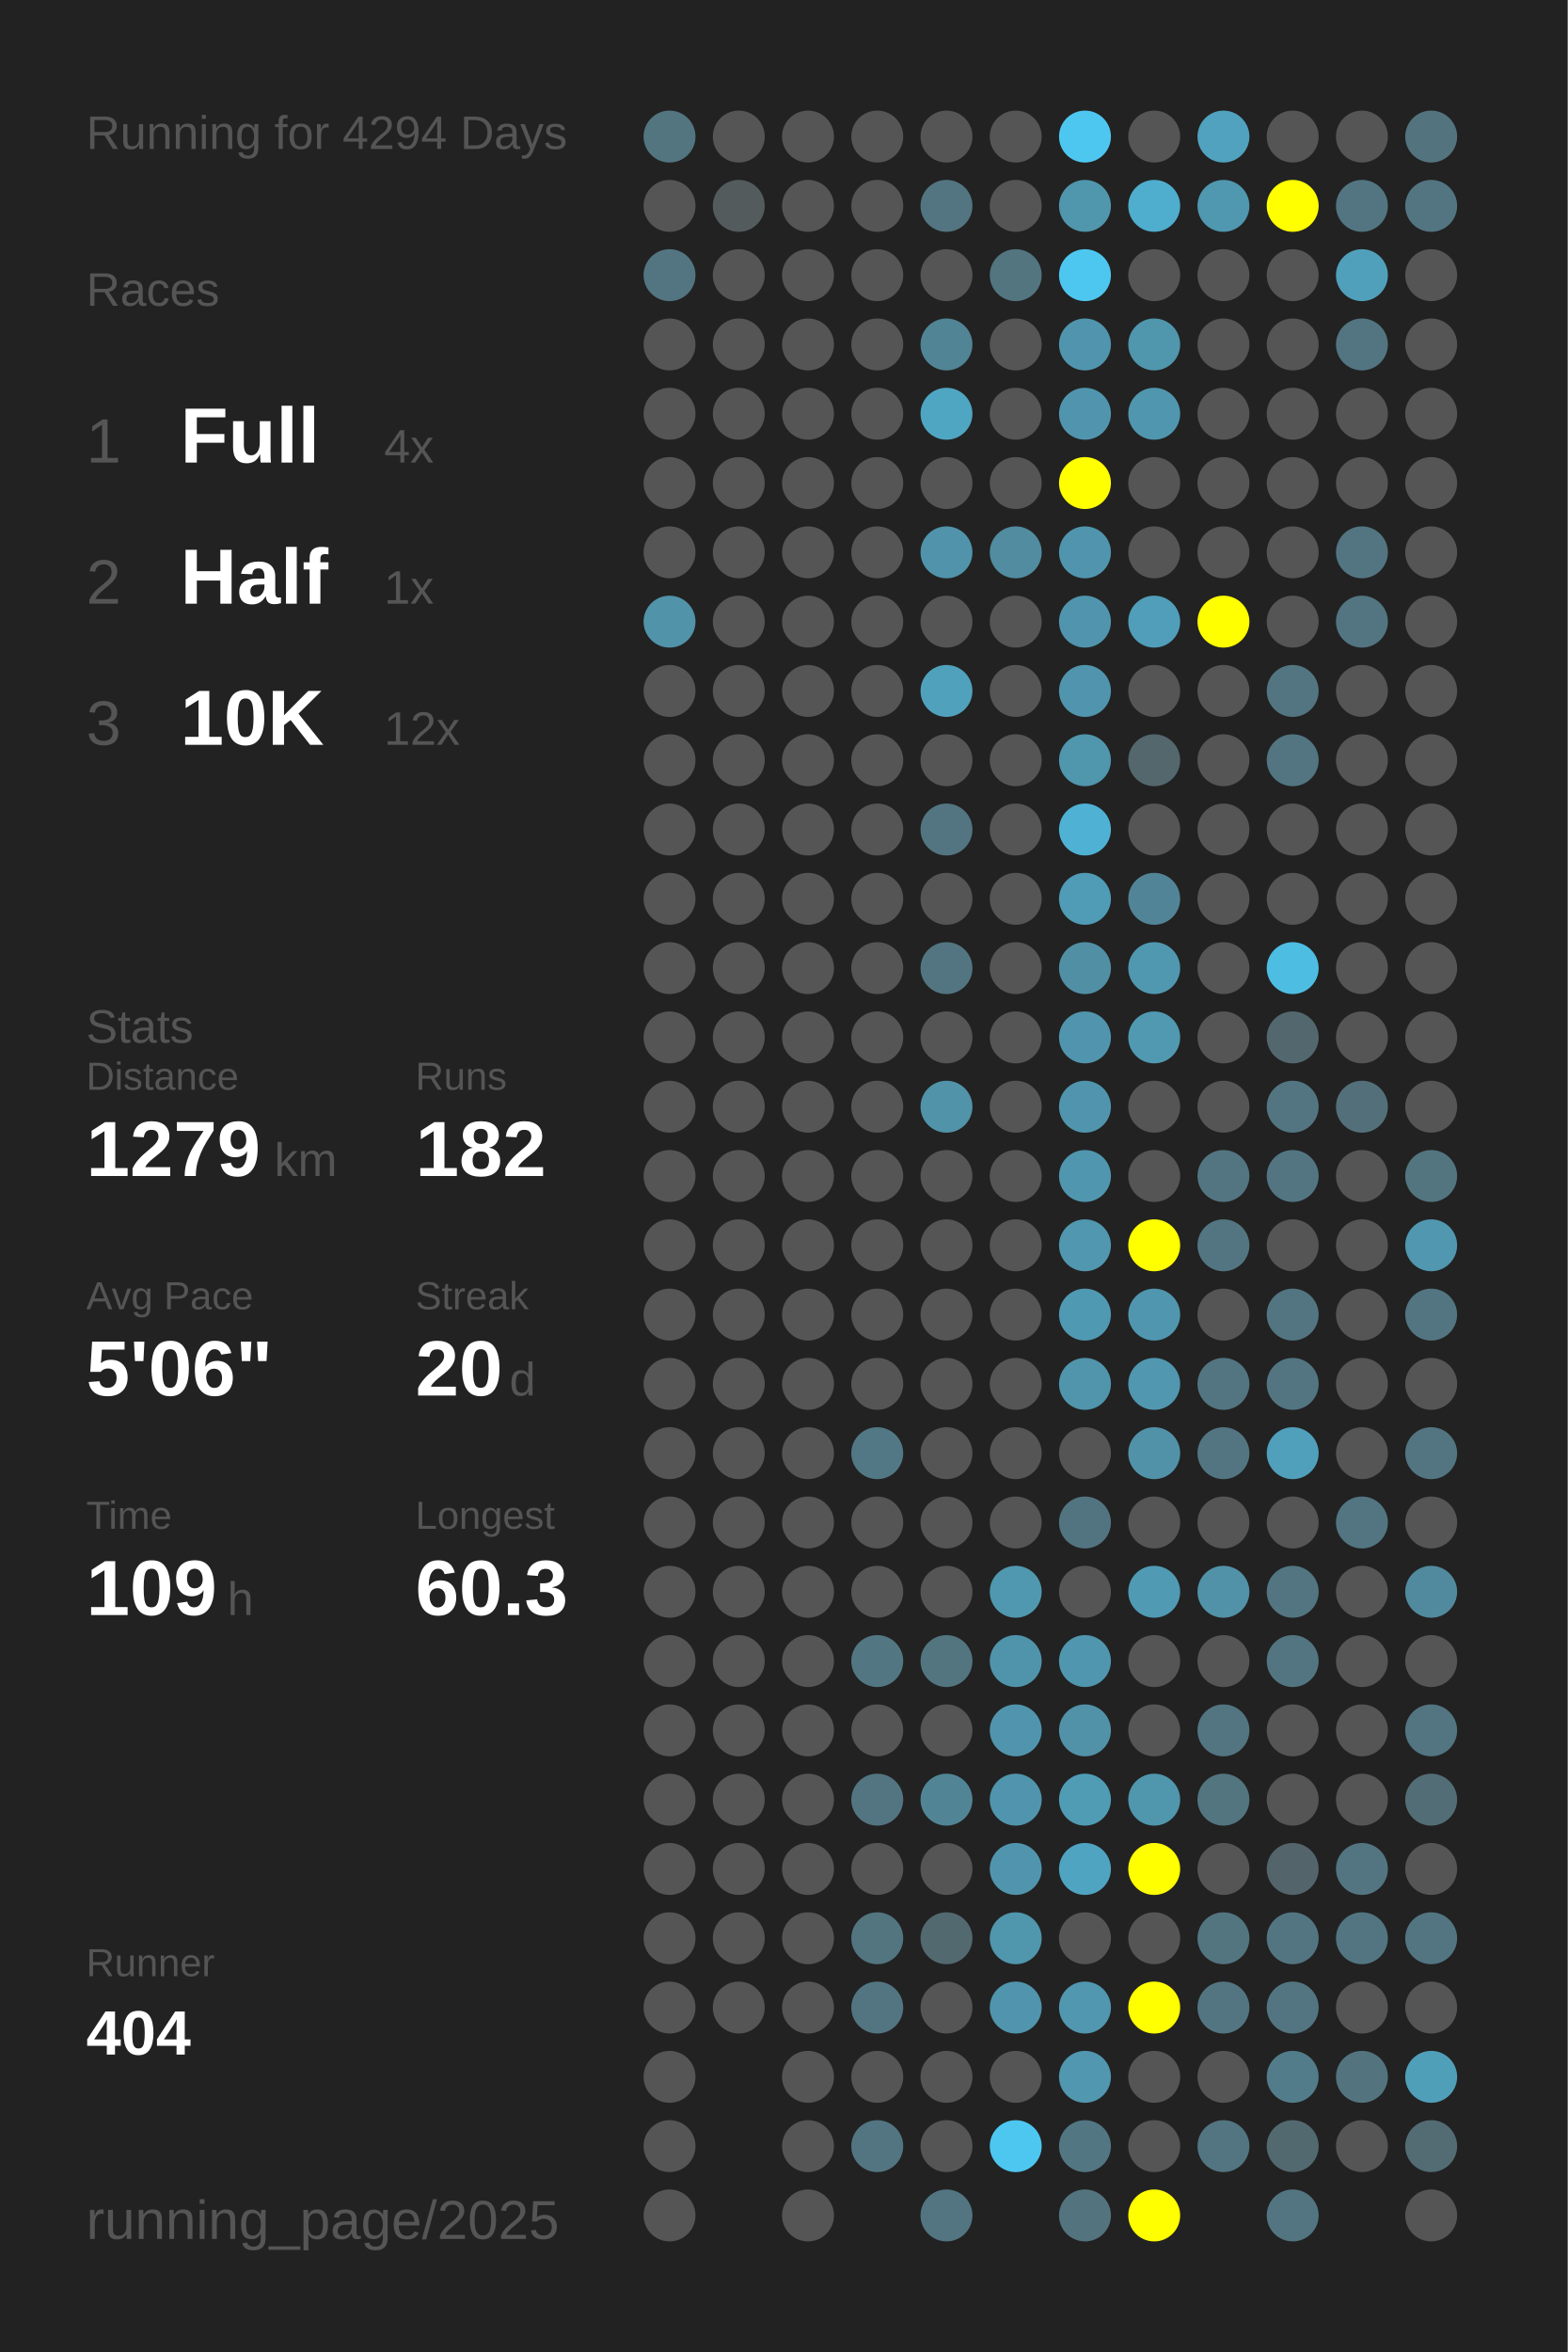
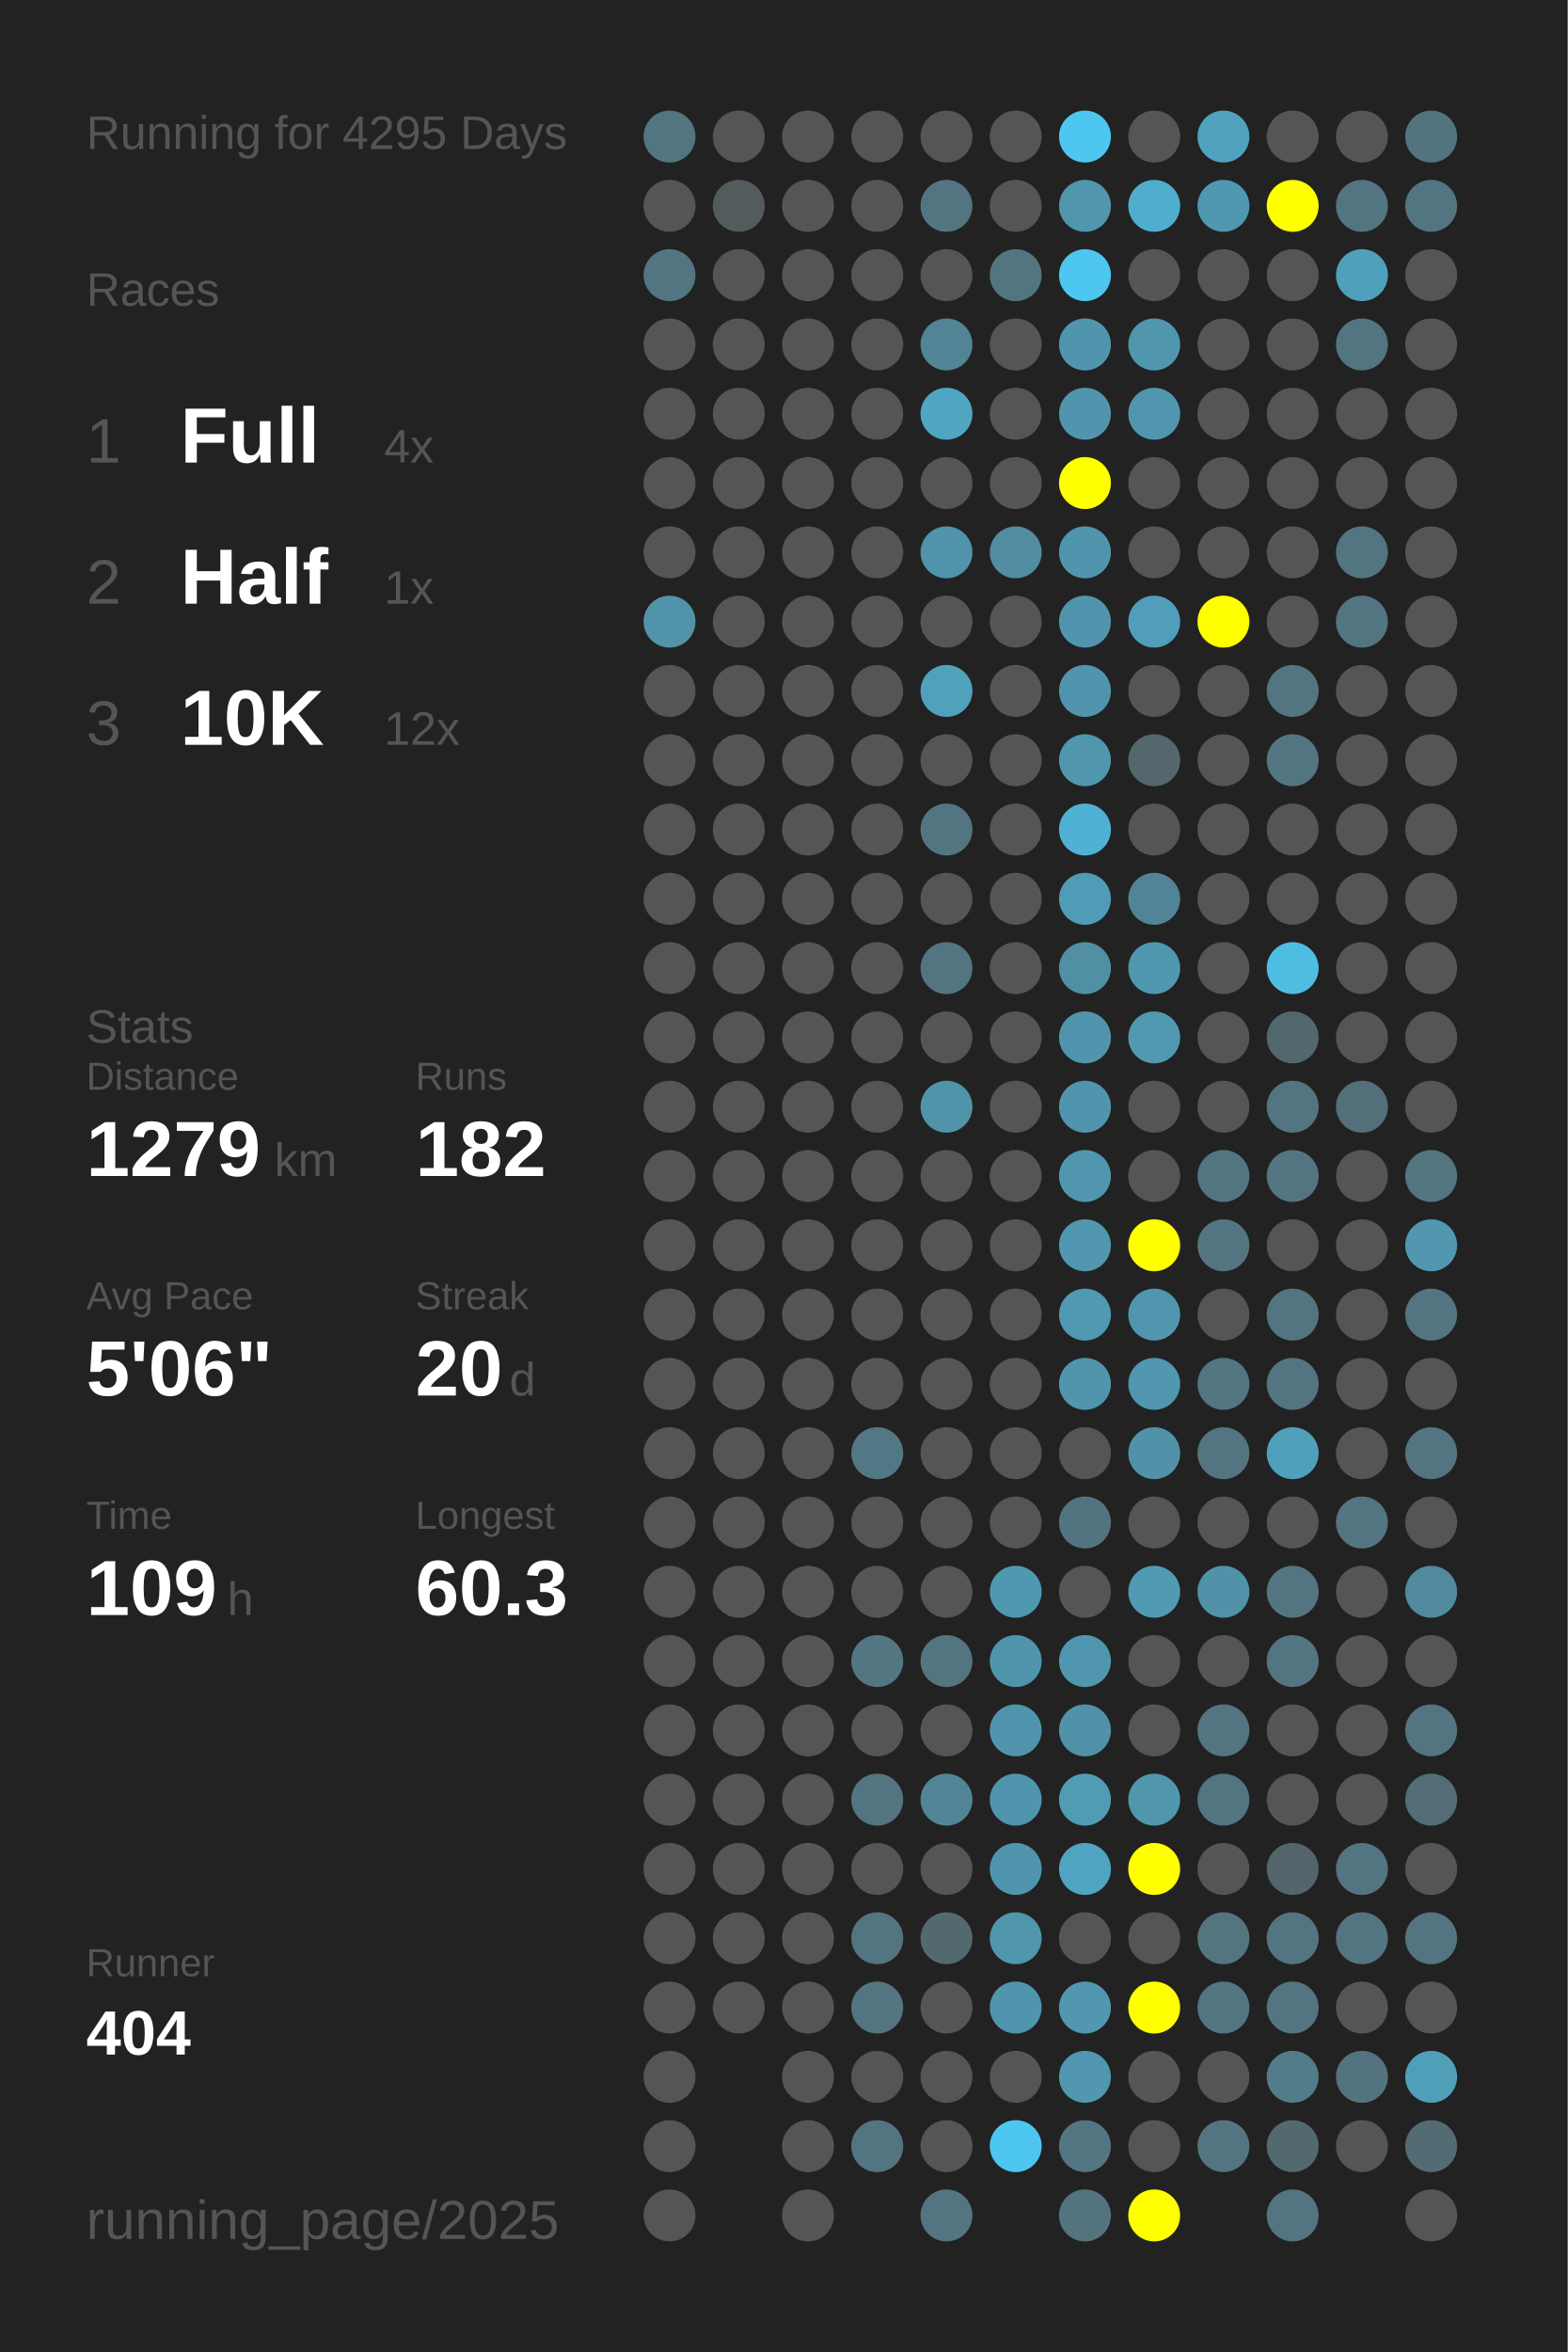
<svg xmlns="http://www.w3.org/2000/svg" baseProfile="full" height="300mm" version="1.1" viewBox="0,0,200,300" width="200mm">
  <defs />
  <rect fill="#222222" height="300" width="200" x="0" y="0" />
-   <text fill="#555555" style="font-size:6px; font-family:Arial;" x="11" y="19">Running for 4294 Days</text>
+   <text fill="#555555" style="font-size:6px; font-family:Arial;" x="11" y="19">Running for 4295 Days</text>
  <text fill="#555555" style="font-size:6px; font-family:Arial;" x="11" y="39">Races</text>
  <text fill="#555555" style="font-size:8px; font-family:Arial;" x="11" y="59">1</text>
  <text fill="#FFFFFF" style="font-size:10px; font-family:Arial; font-weight:bold;" x="23" y="59">Full</text>
  <text fill="#555555" style="font-size:6px; font-family:Arial;" x="49" y="59">4x</text>
  <text fill="#555555" style="font-size:8px; font-family:Arial;" x="11" y="77">2</text>
  <text fill="#FFFFFF" style="font-size:10px; font-family:Arial; font-weight:bold;" x="23" y="77">Half</text>
  <text fill="#555555" style="font-size:6px; font-family:Arial;" x="49" y="77">1x</text>
  <text fill="#555555" style="font-size:8px; font-family:Arial;" x="11" y="95">3</text>
  <text fill="#FFFFFF" style="font-size:10px; font-family:Arial; font-weight:bold;" x="23" y="95">10K</text>
  <text fill="#555555" style="font-size:6px; font-family:Arial;" x="49" y="95">12x</text>
  <text fill="#555555" style="font-size:6px; font-family:Arial;" x="11" y="133">Stats</text>
  <text fill="#555555" style="font-size:5px; font-family:Arial;" x="11" y="139">Distance</text>
  <text fill="#FFFFFF" style="font-size:10px; font-family:Arial; font-weight:bold;" x="11" y="150">1279</text>
  <text fill="#555555" style="font-size:6px; font-family:Arial;" x="35" y="150">km</text>
  <text fill="#555555" style="font-size:5px; font-family:Arial;" x="53" y="139">Runs</text>
  <text fill="#FFFFFF" style="font-size:10px; font-family:Arial; font-weight:bold;" x="53" y="150">182</text>
  <text fill="#555555" style="font-size:5px; font-family:Arial;" x="11" y="167">Avg Pace</text>
  <text fill="#FFFFFF" style="font-size:10px; font-family:Arial; font-weight:bold;" x="11" y="178">5'06"</text>
  <text fill="#555555" style="font-size:5px; font-family:Arial;" x="53" y="167">Streak</text>
  <text fill="#FFFFFF" style="font-size:10px; font-family:Arial; font-weight:bold;" x="53" y="178">20</text>
  <text fill="#555555" style="font-size:6px; font-family:Arial;" x="65" y="178">d</text>
  <text fill="#555555" style="font-size:5px; font-family:Arial;" x="11" y="195">Time</text>
  <text fill="#FFFFFF" style="font-size:10px; font-family:Arial; font-weight:bold;" x="11" y="206">109</text>
  <text fill="#555555" style="font-size:6px; font-family:Arial;" x="29" y="206">h</text>
  <text fill="#555555" style="font-size:5px; font-family:Arial;" x="53" y="195">Longest</text>
  <text fill="#FFFFFF" style="font-size:10px; font-family:Arial; font-weight:bold;" x="53" y="206">60.3</text>
  <text fill="#555555" style="font-size:5px; font-family:Arial;" x="11" y="252.065">Runner</text>
  <text fill="#FFFFFF" style="font-size:8px; font-family:Arial; font-weight:bold;" x="11" y="262.065">404</text>
  <text fill="#555555" style="font-size:7px; font-family:Arial;" x="11" y="285.581">running_page/2025</text>
  <circle cx="85.417" cy="17.419" fill="#527580" r="3.312" />
  <circle cx="85.417" cy="26.258" fill="#555555" r="3.312" />
  <circle cx="85.417" cy="35.097" fill="#527581" r="3.312" />
  <circle cx="85.417" cy="43.935" fill="#555555" r="3.312" />
  <circle cx="85.417" cy="52.774" fill="#555555" r="3.312" />
  <circle cx="85.417" cy="61.613" fill="#555555" r="3.312" />
  <circle cx="85.417" cy="70.452" fill="#555555" r="3.312" />
  <circle cx="85.417" cy="79.29" fill="#5193a9" r="3.312" />
  <circle cx="85.417" cy="88.129" fill="#555555" r="3.312" />
  <circle cx="85.417" cy="96.968" fill="#555555" r="3.312" />
  <circle cx="85.417" cy="105.806" fill="#555555" r="3.312" />
  <circle cx="85.417" cy="114.645" fill="#555555" r="3.312" />
  <circle cx="85.417" cy="123.484" fill="#555555" r="3.312" />
  <circle cx="85.417" cy="132.323" fill="#555555" r="3.312" />
  <circle cx="85.417" cy="141.161" fill="#555555" r="3.312" />
  <circle cx="85.417" cy="150" fill="#555555" r="3.312" />
  <circle cx="85.417" cy="158.839" fill="#555555" r="3.312" />
  <circle cx="85.417" cy="167.677" fill="#555555" r="3.312" />
  <circle cx="85.417" cy="176.516" fill="#555555" r="3.312" />
  <circle cx="85.417" cy="185.355" fill="#555555" r="3.312" />
  <circle cx="85.417" cy="194.194" fill="#555555" r="3.312" />
  <circle cx="85.417" cy="203.032" fill="#555555" r="3.312" />
  <circle cx="85.417" cy="211.871" fill="#555555" r="3.312" />
  <circle cx="85.417" cy="220.71" fill="#555555" r="3.312" />
  <circle cx="85.417" cy="229.548" fill="#555555" r="3.312" />
  <circle cx="85.417" cy="238.387" fill="#555555" r="3.312" />
  <circle cx="85.417" cy="247.226" fill="#555555" r="3.312" />
  <circle cx="85.417" cy="256.065" fill="#555555" r="3.312" />
  <circle cx="85.417" cy="264.903" fill="#555555" r="3.312" />
  <circle cx="85.417" cy="273.742" fill="#555555" r="3.312" />
  <circle cx="85.417" cy="282.581" fill="#555555" r="3.312" />
  <circle cx="94.25" cy="17.419" fill="#555555" r="3.312" />
  <circle cx="94.25" cy="26.258" fill="#545b5d" r="3.312" />
  <circle cx="94.25" cy="35.097" fill="#555555" r="3.312" />
  <circle cx="94.25" cy="43.935" fill="#555555" r="3.312" />
  <circle cx="94.25" cy="52.774" fill="#555555" r="3.312" />
  <circle cx="94.25" cy="61.613" fill="#555555" r="3.312" />
  <circle cx="94.25" cy="70.452" fill="#555555" r="3.312" />
  <circle cx="94.25" cy="79.29" fill="#555555" r="3.312" />
  <circle cx="94.25" cy="88.129" fill="#555555" r="3.312" />
  <circle cx="94.25" cy="96.968" fill="#555555" r="3.312" />
  <circle cx="94.25" cy="105.806" fill="#555555" r="3.312" />
  <circle cx="94.25" cy="114.645" fill="#555555" r="3.312" />
  <circle cx="94.25" cy="123.484" fill="#555555" r="3.312" />
  <circle cx="94.25" cy="132.323" fill="#555555" r="3.312" />
  <circle cx="94.25" cy="141.161" fill="#555555" r="3.312" />
  <circle cx="94.25" cy="150" fill="#555555" r="3.312" />
  <circle cx="94.25" cy="158.839" fill="#555555" r="3.312" />
  <circle cx="94.25" cy="167.677" fill="#555555" r="3.312" />
  <circle cx="94.25" cy="176.516" fill="#555555" r="3.312" />
  <circle cx="94.25" cy="185.355" fill="#555555" r="3.312" />
  <circle cx="94.25" cy="194.194" fill="#555555" r="3.312" />
  <circle cx="94.25" cy="203.032" fill="#555555" r="3.312" />
  <circle cx="94.25" cy="211.871" fill="#555555" r="3.312" />
  <circle cx="94.25" cy="220.71" fill="#555555" r="3.312" />
  <circle cx="94.25" cy="229.548" fill="#555555" r="3.312" />
  <circle cx="94.25" cy="238.387" fill="#555555" r="3.312" />
  <circle cx="94.25" cy="247.226" fill="#555555" r="3.312" />
  <circle cx="94.25" cy="256.065" fill="#555555" r="3.312" />
  <circle cx="103.083" cy="17.419" fill="#555555" r="3.312" />
  <circle cx="103.083" cy="26.258" fill="#555555" r="3.312" />
  <circle cx="103.083" cy="35.097" fill="#555555" r="3.312" />
  <circle cx="103.083" cy="43.935" fill="#555555" r="3.312" />
  <circle cx="103.083" cy="52.774" fill="#555555" r="3.312" />
  <circle cx="103.083" cy="61.613" fill="#555555" r="3.312" />
  <circle cx="103.083" cy="70.452" fill="#555555" r="3.312" />
  <circle cx="103.083" cy="79.29" fill="#555555" r="3.312" />
  <circle cx="103.083" cy="88.129" fill="#555555" r="3.312" />
  <circle cx="103.083" cy="96.968" fill="#555555" r="3.312" />
  <circle cx="103.083" cy="105.806" fill="#555555" r="3.312" />
  <circle cx="103.083" cy="114.645" fill="#555555" r="3.312" />
  <circle cx="103.083" cy="123.484" fill="#555555" r="3.312" />
  <circle cx="103.083" cy="132.323" fill="#555555" r="3.312" />
  <circle cx="103.083" cy="141.161" fill="#555555" r="3.312" />
  <circle cx="103.083" cy="150" fill="#555555" r="3.312" />
  <circle cx="103.083" cy="158.839" fill="#555555" r="3.312" />
  <circle cx="103.083" cy="167.677" fill="#555555" r="3.312" />
  <circle cx="103.083" cy="176.516" fill="#555555" r="3.312" />
  <circle cx="103.083" cy="185.355" fill="#555555" r="3.312" />
  <circle cx="103.083" cy="194.194" fill="#555555" r="3.312" />
  <circle cx="103.083" cy="203.032" fill="#555555" r="3.312" />
  <circle cx="103.083" cy="211.871" fill="#555555" r="3.312" />
  <circle cx="103.083" cy="220.71" fill="#555555" r="3.312" />
  <circle cx="103.083" cy="229.548" fill="#555555" r="3.312" />
  <circle cx="103.083" cy="238.387" fill="#555555" r="3.312" />
  <circle cx="103.083" cy="247.226" fill="#555555" r="3.312" />
  <circle cx="103.083" cy="256.065" fill="#555555" r="3.312" />
  <circle cx="103.083" cy="264.903" fill="#555555" r="3.312" />
  <circle cx="103.083" cy="273.742" fill="#555555" r="3.312" />
  <circle cx="103.083" cy="282.581" fill="#555555" r="3.312" />
  <circle cx="111.917" cy="17.419" fill="#555555" r="3.312" />
  <circle cx="111.917" cy="26.258" fill="#555555" r="3.312" />
  <circle cx="111.917" cy="35.097" fill="#555555" r="3.312" />
  <circle cx="111.917" cy="43.935" fill="#555555" r="3.312" />
  <circle cx="111.917" cy="52.774" fill="#555555" r="3.312" />
  <circle cx="111.917" cy="61.613" fill="#555555" r="3.312" />
  <circle cx="111.917" cy="70.452" fill="#555555" r="3.312" />
  <circle cx="111.917" cy="79.29" fill="#555555" r="3.312" />
  <circle cx="111.917" cy="88.129" fill="#555555" r="3.312" />
  <circle cx="111.917" cy="96.968" fill="#555555" r="3.312" />
  <circle cx="111.917" cy="105.806" fill="#555555" r="3.312" />
  <circle cx="111.917" cy="114.645" fill="#555555" r="3.312" />
  <circle cx="111.917" cy="123.484" fill="#555555" r="3.312" />
  <circle cx="111.917" cy="132.323" fill="#555555" r="3.312" />
  <circle cx="111.917" cy="141.161" fill="#555555" r="3.312" />
  <circle cx="111.917" cy="150" fill="#555555" r="3.312" />
  <circle cx="111.917" cy="158.839" fill="#555555" r="3.312" />
  <circle cx="111.917" cy="167.677" fill="#555555" r="3.312" />
  <circle cx="111.917" cy="176.516" fill="#555555" r="3.312" />
  <circle cx="111.917" cy="185.355" fill="#527885" r="3.312" />
  <circle cx="111.917" cy="194.194" fill="#555555" r="3.312" />
  <circle cx="111.917" cy="203.032" fill="#555555" r="3.312" />
  <circle cx="111.917" cy="211.871" fill="#527783" r="3.312" />
  <circle cx="111.917" cy="220.71" fill="#555555" r="3.312" />
  <circle cx="111.917" cy="229.548" fill="#527581" r="3.312" />
  <circle cx="111.917" cy="238.387" fill="#555555" r="3.312" />
  <circle cx="111.917" cy="247.226" fill="#527580" r="3.312" />
  <circle cx="111.917" cy="256.065" fill="#527581" r="3.312" />
  <circle cx="111.917" cy="264.903" fill="#555555" r="3.312" />
  <circle cx="111.917" cy="273.742" fill="#527581" r="3.312" />
  <circle cx="120.75" cy="17.419" fill="#555555" r="3.312" />
  <circle cx="120.75" cy="26.258" fill="#527581" r="3.312" />
  <circle cx="120.75" cy="35.097" fill="#555555" r="3.312" />
  <circle cx="120.75" cy="43.935" fill="#518495" r="3.312" />
  <circle cx="120.75" cy="52.774" fill="#4fa6c3" r="3.312" />
  <circle cx="120.75" cy="61.613" fill="#555555" r="3.312" />
  <circle cx="120.75" cy="70.452" fill="#5093aa" r="3.312" />
  <circle cx="120.75" cy="79.29" fill="#555555" r="3.312" />
  <circle cx="120.75" cy="88.129" fill="#50a1bc" r="3.312" />
  <circle cx="120.75" cy="96.968" fill="#555555" r="3.312" />
  <circle cx="120.75" cy="105.806" fill="#527581" r="3.312" />
  <circle cx="120.75" cy="114.645" fill="#555555" r="3.312" />
  <circle cx="120.75" cy="123.484" fill="#527581" r="3.312" />
  <circle cx="120.75" cy="132.323" fill="#555555" r="3.312" />
  <circle cx="120.75" cy="141.161" fill="#5193a9" r="3.312" />
  <circle cx="120.75" cy="150" fill="#555555" r="3.312" />
  <circle cx="120.75" cy="158.839" fill="#555555" r="3.312" />
  <circle cx="120.75" cy="167.677" fill="#555555" r="3.312" />
  <circle cx="120.75" cy="176.516" fill="#555555" r="3.312" />
  <circle cx="120.75" cy="185.355" fill="#555555" r="3.312" />
  <circle cx="120.75" cy="194.194" fill="#555555" r="3.312" />
  <circle cx="120.75" cy="203.032" fill="#555555" r="3.312" />
  <circle cx="120.75" cy="211.871" fill="#527580" r="3.312" />
  <circle cx="120.75" cy="220.71" fill="#555555" r="3.312" />
  <circle cx="120.75" cy="229.548" fill="#518596" r="3.312" />
  <circle cx="120.75" cy="238.387" fill="#555555" r="3.312" />
  <circle cx="120.75" cy="247.226" fill="#536970" r="3.312" />
  <circle cx="120.75" cy="256.065" fill="#555555" r="3.312" />
  <circle cx="120.75" cy="264.903" fill="#555555" r="3.312" />
  <circle cx="120.75" cy="273.742" fill="#555555" r="3.312" />
  <circle cx="120.75" cy="282.581" fill="#527581" r="3.312" />
  <circle cx="129.583" cy="17.419" fill="#555555" r="3.312" />
  <circle cx="129.583" cy="26.258" fill="#555555" r="3.312" />
  <circle cx="129.583" cy="35.097" fill="#527580" r="3.312" />
  <circle cx="129.583" cy="43.935" fill="#555555" r="3.312" />
  <circle cx="129.583" cy="52.774" fill="#555555" r="3.312" />
  <circle cx="129.583" cy="61.613" fill="#555555" r="3.312" />
  <circle cx="129.583" cy="70.452" fill="#518ca0" r="3.312" />
  <circle cx="129.583" cy="79.29" fill="#555555" r="3.312" />
  <circle cx="129.583" cy="88.129" fill="#555555" r="3.312" />
  <circle cx="129.583" cy="96.968" fill="#555555" r="3.312" />
  <circle cx="129.583" cy="105.806" fill="#555555" r="3.312" />
  <circle cx="129.583" cy="114.645" fill="#555555" r="3.312" />
  <circle cx="129.583" cy="123.484" fill="#555555" r="3.312" />
  <circle cx="129.583" cy="132.323" fill="#555555" r="3.312" />
  <circle cx="129.583" cy="141.161" fill="#555555" r="3.312" />
  <circle cx="129.583" cy="150" fill="#555555" r="3.312" />
  <circle cx="129.583" cy="158.839" fill="#555555" r="3.312" />
  <circle cx="129.583" cy="167.677" fill="#555555" r="3.312" />
  <circle cx="129.583" cy="176.516" fill="#555555" r="3.312" />
  <circle cx="129.583" cy="185.355" fill="#555555" r="3.312" />
  <circle cx="129.583" cy="194.194" fill="#555555" r="3.312" />
  <circle cx="129.583" cy="203.032" fill="#5098b0" r="3.312" />
  <circle cx="129.583" cy="211.871" fill="#5094ab" r="3.312" />
  <circle cx="129.583" cy="220.71" fill="#5095ad" r="3.312" />
  <circle cx="129.583" cy="229.548" fill="#5095ad" r="3.312" />
  <circle cx="129.583" cy="238.387" fill="#5095ad" r="3.312" />
  <circle cx="129.583" cy="247.226" fill="#5096ad" r="3.312" />
  <circle cx="129.583" cy="256.065" fill="#5095ad" r="3.312" />
  <circle cx="129.583" cy="264.903" fill="#555555" r="3.312" />
  <circle cx="129.583" cy="273.742" fill="#4dc7f0" r="3.312" />
  <circle cx="138.417" cy="17.419" fill="#4dc7f0" r="3.312" />
  <circle cx="138.417" cy="26.258" fill="#5096ad" r="3.312" />
  <circle cx="138.417" cy="35.097" fill="#4dc7f0" r="3.312" />
  <circle cx="138.417" cy="43.935" fill="#5095ad" r="3.312" />
  <circle cx="138.417" cy="52.774" fill="#5095ad" r="3.312" />
  <circle cx="138.417" cy="61.613" fill="#FFFF00" r="3.312" />
  <circle cx="138.417" cy="70.452" fill="#5095ad" r="3.312" />
  <circle cx="138.417" cy="79.29" fill="#5095ad" r="3.312" />
  <circle cx="138.417" cy="88.129" fill="#5095ad" r="3.312" />
  <circle cx="138.417" cy="96.968" fill="#5096ad" r="3.312" />
  <circle cx="138.417" cy="105.806" fill="#4fb2d4" r="3.312" />
  <circle cx="138.417" cy="114.645" fill="#509bb5" r="3.312" />
  <circle cx="138.417" cy="123.484" fill="#518fa5" r="3.312" />
  <circle cx="138.417" cy="132.323" fill="#5095ad" r="3.312" />
  <circle cx="138.417" cy="141.161" fill="#5095ad" r="3.312" />
  <circle cx="138.417" cy="150" fill="#5096ae" r="3.312" />
  <circle cx="138.417" cy="158.839" fill="#5097af" r="3.312" />
  <circle cx="138.417" cy="167.677" fill="#5099b2" r="3.312" />
  <circle cx="138.417" cy="176.516" fill="#5095ac" r="3.312" />
  <circle cx="138.417" cy="185.355" fill="#555555" r="3.312" />
  <circle cx="138.417" cy="194.194" fill="#527480" r="3.312" />
  <circle cx="138.417" cy="203.032" fill="#555555" r="3.312" />
  <circle cx="138.417" cy="211.871" fill="#5096ae" r="3.312" />
  <circle cx="138.417" cy="220.71" fill="#5192a8" r="3.312" />
  <circle cx="138.417" cy="229.548" fill="#509cb5" r="3.312" />
  <circle cx="138.417" cy="238.387" fill="#4fa4c1" r="3.312" />
  <circle cx="138.417" cy="247.226" fill="#555555" r="3.312" />
  <circle cx="138.417" cy="256.065" fill="#5097af" r="3.312" />
  <circle cx="138.417" cy="264.903" fill="#5097af" r="3.312" />
  <circle cx="138.417" cy="273.742" fill="#527682" r="3.312" />
  <circle cx="138.417" cy="282.581" fill="#53747f" r="3.312" />
  <circle cx="147.25" cy="17.419" fill="#555555" r="3.312" />
  <circle cx="147.25" cy="26.258" fill="#4fadcd" r="3.312" />
  <circle cx="147.25" cy="35.097" fill="#555555" r="3.312" />
  <circle cx="147.25" cy="43.935" fill="#5096ad" r="3.312" />
  <circle cx="147.25" cy="52.774" fill="#5096ae" r="3.312" />
  <circle cx="147.25" cy="61.613" fill="#555555" r="3.312" />
  <circle cx="147.25" cy="70.452" fill="#555555" r="3.312" />
  <circle cx="147.25" cy="79.29" fill="#509eb9" r="3.312" />
  <circle cx="147.25" cy="88.129" fill="#555555" r="3.312" />
  <circle cx="147.25" cy="96.968" fill="#53676d" r="3.312" />
  <circle cx="147.25" cy="105.806" fill="#555555" r="3.312" />
  <circle cx="147.25" cy="114.645" fill="#518496" r="3.312" />
  <circle cx="147.25" cy="123.484" fill="#5098b0" r="3.312" />
  <circle cx="147.25" cy="132.323" fill="#5099b1" r="3.312" />
  <circle cx="147.25" cy="141.161" fill="#555555" r="3.312" />
  <circle cx="147.25" cy="150" fill="#555555" r="3.312" />
  <circle cx="147.25" cy="158.839" fill="#FFFF00" r="3.312" />
  <circle cx="147.25" cy="167.677" fill="#5096ae" r="3.312" />
  <circle cx="147.25" cy="176.516" fill="#5097af" r="3.312" />
  <circle cx="147.25" cy="185.355" fill="#5192a9" r="3.312" />
  <circle cx="147.25" cy="194.194" fill="#555555" r="3.312" />
  <circle cx="147.25" cy="203.032" fill="#509ab3" r="3.312" />
  <circle cx="147.25" cy="211.871" fill="#555555" r="3.312" />
  <circle cx="147.25" cy="220.71" fill="#555555" r="3.312" />
  <circle cx="147.25" cy="229.548" fill="#5096ad" r="3.312" />
  <circle cx="147.25" cy="238.387" fill="#FFFF00" r="3.312" />
  <circle cx="147.25" cy="247.226" fill="#555555" r="3.312" />
  <circle cx="147.25" cy="256.065" fill="#FFFF00" r="3.312" />
  <circle cx="147.25" cy="264.903" fill="#555555" r="3.312" />
  <circle cx="147.25" cy="273.742" fill="#555555" r="3.312" />
  <circle cx="147.25" cy="282.581" fill="#FFFF00" r="3.312" />
  <circle cx="156.083" cy="17.419" fill="#50a2be" r="3.312" />
  <circle cx="156.083" cy="26.258" fill="#5097b0" r="3.312" />
  <circle cx="156.083" cy="35.097" fill="#555555" r="3.312" />
  <circle cx="156.083" cy="43.935" fill="#555555" r="3.312" />
  <circle cx="156.083" cy="52.774" fill="#555555" r="3.312" />
  <circle cx="156.083" cy="61.613" fill="#555555" r="3.312" />
  <circle cx="156.083" cy="70.452" fill="#555555" r="3.312" />
  <circle cx="156.083" cy="79.29" fill="#FFFF00" r="3.312" />
  <circle cx="156.083" cy="88.129" fill="#555555" r="3.312" />
  <circle cx="156.083" cy="96.968" fill="#555555" r="3.312" />
  <circle cx="156.083" cy="105.806" fill="#555555" r="3.312" />
  <circle cx="156.083" cy="114.645" fill="#555555" r="3.312" />
  <circle cx="156.083" cy="123.484" fill="#555555" r="3.312" />
  <circle cx="156.083" cy="132.323" fill="#555555" r="3.312" />
  <circle cx="156.083" cy="141.161" fill="#555555" r="3.312" />
  <circle cx="156.083" cy="150" fill="#527581" r="3.312" />
  <circle cx="156.083" cy="158.839" fill="#527581" r="3.312" />
  <circle cx="156.083" cy="167.677" fill="#555555" r="3.312" />
  <circle cx="156.083" cy="176.516" fill="#527581" r="3.312" />
  <circle cx="156.083" cy="185.355" fill="#527581" r="3.312" />
  <circle cx="156.083" cy="194.194" fill="#555555" r="3.312" />
  <circle cx="156.083" cy="203.032" fill="#5192a8" r="3.312" />
  <circle cx="156.083" cy="211.871" fill="#555555" r="3.312" />
  <circle cx="156.083" cy="220.71" fill="#527581" r="3.312" />
  <circle cx="156.083" cy="229.548" fill="#527580" r="3.312" />
  <circle cx="156.083" cy="238.387" fill="#555555" r="3.312" />
  <circle cx="156.083" cy="247.226" fill="#527580" r="3.312" />
  <circle cx="156.083" cy="256.065" fill="#527581" r="3.312" />
  <circle cx="156.083" cy="264.903" fill="#555555" r="3.312" />
  <circle cx="156.083" cy="273.742" fill="#527581" r="3.312" />
  <circle cx="164.917" cy="17.419" fill="#555555" r="3.312" />
  <circle cx="164.917" cy="26.258" fill="#FFFF00" r="3.312" />
  <circle cx="164.917" cy="35.097" fill="#555555" r="3.312" />
  <circle cx="164.917" cy="43.935" fill="#555555" r="3.312" />
  <circle cx="164.917" cy="52.774" fill="#555555" r="3.312" />
  <circle cx="164.917" cy="61.613" fill="#555555" r="3.312" />
  <circle cx="164.917" cy="70.452" fill="#555555" r="3.312" />
  <circle cx="164.917" cy="79.29" fill="#555555" r="3.312" />
  <circle cx="164.917" cy="88.129" fill="#527581" r="3.312" />
  <circle cx="164.917" cy="96.968" fill="#527581" r="3.312" />
  <circle cx="164.917" cy="105.806" fill="#555555" r="3.312" />
  <circle cx="164.917" cy="114.645" fill="#555555" r="3.312" />
  <circle cx="164.917" cy="123.484" fill="#4ebde2" r="3.312" />
  <circle cx="164.917" cy="132.323" fill="#53676e" r="3.312" />
  <circle cx="164.917" cy="141.161" fill="#527581" r="3.312" />
  <circle cx="164.917" cy="150" fill="#527581" r="3.312" />
  <circle cx="164.917" cy="158.839" fill="#555555" r="3.312" />
  <circle cx="164.917" cy="167.677" fill="#527581" r="3.312" />
  <circle cx="164.917" cy="176.516" fill="#527581" r="3.312" />
  <circle cx="164.917" cy="185.355" fill="#50a0bb" r="3.312" />
  <circle cx="164.917" cy="194.194" fill="#555555" r="3.312" />
  <circle cx="164.917" cy="203.032" fill="#527581" r="3.312" />
  <circle cx="164.917" cy="211.871" fill="#527581" r="3.312" />
  <circle cx="164.917" cy="220.71" fill="#555555" r="3.312" />
  <circle cx="164.917" cy="229.548" fill="#555555" r="3.312" />
  <circle cx="164.917" cy="238.387" fill="#53656b" r="3.312" />
  <circle cx="164.917" cy="247.226" fill="#527581" r="3.312" />
  <circle cx="164.917" cy="256.065" fill="#527581" r="3.312" />
  <circle cx="164.917" cy="264.903" fill="#527c8a" r="3.312" />
  <circle cx="164.917" cy="273.742" fill="#536970" r="3.312" />
  <circle cx="164.917" cy="282.581" fill="#527581" r="3.312" />
  <circle cx="173.75" cy="17.419" fill="#555555" r="3.312" />
  <circle cx="173.75" cy="26.258" fill="#527581" r="3.312" />
  <circle cx="173.75" cy="35.097" fill="#50a0bb" r="3.312" />
  <circle cx="173.75" cy="43.935" fill="#527581" r="3.312" />
  <circle cx="173.75" cy="52.774" fill="#555555" r="3.312" />
  <circle cx="173.75" cy="61.613" fill="#555555" r="3.312" />
  <circle cx="173.75" cy="70.452" fill="#527581" r="3.312" />
  <circle cx="173.75" cy="79.29" fill="#527581" r="3.312" />
  <circle cx="173.75" cy="88.129" fill="#555555" r="3.312" />
  <circle cx="173.75" cy="96.968" fill="#555555" r="3.312" />
  <circle cx="173.75" cy="105.806" fill="#555555" r="3.312" />
  <circle cx="173.75" cy="114.645" fill="#555555" r="3.312" />
  <circle cx="173.75" cy="123.484" fill="#555555" r="3.312" />
  <circle cx="173.75" cy="132.323" fill="#555555" r="3.312" />
  <circle cx="173.75" cy="141.161" fill="#53707a" r="3.312" />
  <circle cx="173.75" cy="150" fill="#555555" r="3.312" />
  <circle cx="173.75" cy="158.839" fill="#555555" r="3.312" />
  <circle cx="173.75" cy="167.677" fill="#555555" r="3.312" />
  <circle cx="173.75" cy="176.516" fill="#555555" r="3.312" />
  <circle cx="173.75" cy="185.355" fill="#555555" r="3.312" />
  <circle cx="173.75" cy="194.194" fill="#527581" r="3.312" />
  <circle cx="173.75" cy="203.032" fill="#555555" r="3.312" />
  <circle cx="173.75" cy="211.871" fill="#555555" r="3.312" />
  <circle cx="173.75" cy="220.71" fill="#555555" r="3.312" />
  <circle cx="173.75" cy="229.548" fill="#555555" r="3.312" />
  <circle cx="173.75" cy="238.387" fill="#527581" r="3.312" />
  <circle cx="173.75" cy="247.226" fill="#527581" r="3.312" />
  <circle cx="173.75" cy="256.065" fill="#555555" r="3.312" />
  <circle cx="173.75" cy="264.903" fill="#53747f" r="3.312" />
  <circle cx="173.75" cy="273.742" fill="#555555" r="3.312" />
  <circle cx="182.583" cy="17.419" fill="#53747f" r="3.312" />
  <circle cx="182.583" cy="26.258" fill="#527581" r="3.312" />
  <circle cx="182.583" cy="35.097" fill="#555555" r="3.312" />
  <circle cx="182.583" cy="43.935" fill="#555555" r="3.312" />
  <circle cx="182.583" cy="52.774" fill="#555555" r="3.312" />
  <circle cx="182.583" cy="61.613" fill="#555555" r="3.312" />
  <circle cx="182.583" cy="70.452" fill="#555555" r="3.312" />
  <circle cx="182.583" cy="79.29" fill="#555555" r="3.312" />
  <circle cx="182.583" cy="88.129" fill="#555555" r="3.312" />
  <circle cx="182.583" cy="96.968" fill="#555555" r="3.312" />
  <circle cx="182.583" cy="105.806" fill="#555555" r="3.312" />
  <circle cx="182.583" cy="114.645" fill="#555555" r="3.312" />
  <circle cx="182.583" cy="123.484" fill="#555555" r="3.312" />
  <circle cx="182.583" cy="132.323" fill="#555555" r="3.312" />
  <circle cx="182.583" cy="141.161" fill="#555555" r="3.312" />
  <circle cx="182.583" cy="150" fill="#527580" r="3.312" />
  <circle cx="182.583" cy="158.839" fill="#5097af" r="3.312" />
  <circle cx="182.583" cy="167.677" fill="#527581" r="3.312" />
  <circle cx="182.583" cy="176.516" fill="#555555" r="3.312" />
  <circle cx="182.583" cy="185.355" fill="#527581" r="3.312" />
  <circle cx="182.583" cy="194.194" fill="#555555" r="3.312" />
  <circle cx="182.583" cy="203.032" fill="#518a9e" r="3.312" />
  <circle cx="182.583" cy="211.871" fill="#555555" r="3.312" />
  <circle cx="182.583" cy="220.71" fill="#527581" r="3.312" />
  <circle cx="182.583" cy="229.548" fill="#536d76" r="3.312" />
  <circle cx="182.583" cy="238.387" fill="#555555" r="3.312" />
  <circle cx="182.583" cy="247.226" fill="#527581" r="3.312" />
  <circle cx="182.583" cy="256.065" fill="#555555" r="3.312" />
  <circle cx="182.583" cy="264.903" fill="#509fb9" r="3.312" />
  <circle cx="182.583" cy="273.742" fill="#536c74" r="3.312" />
  <circle cx="182.583" cy="282.581" fill="#555555" r="3.312" />
</svg>
